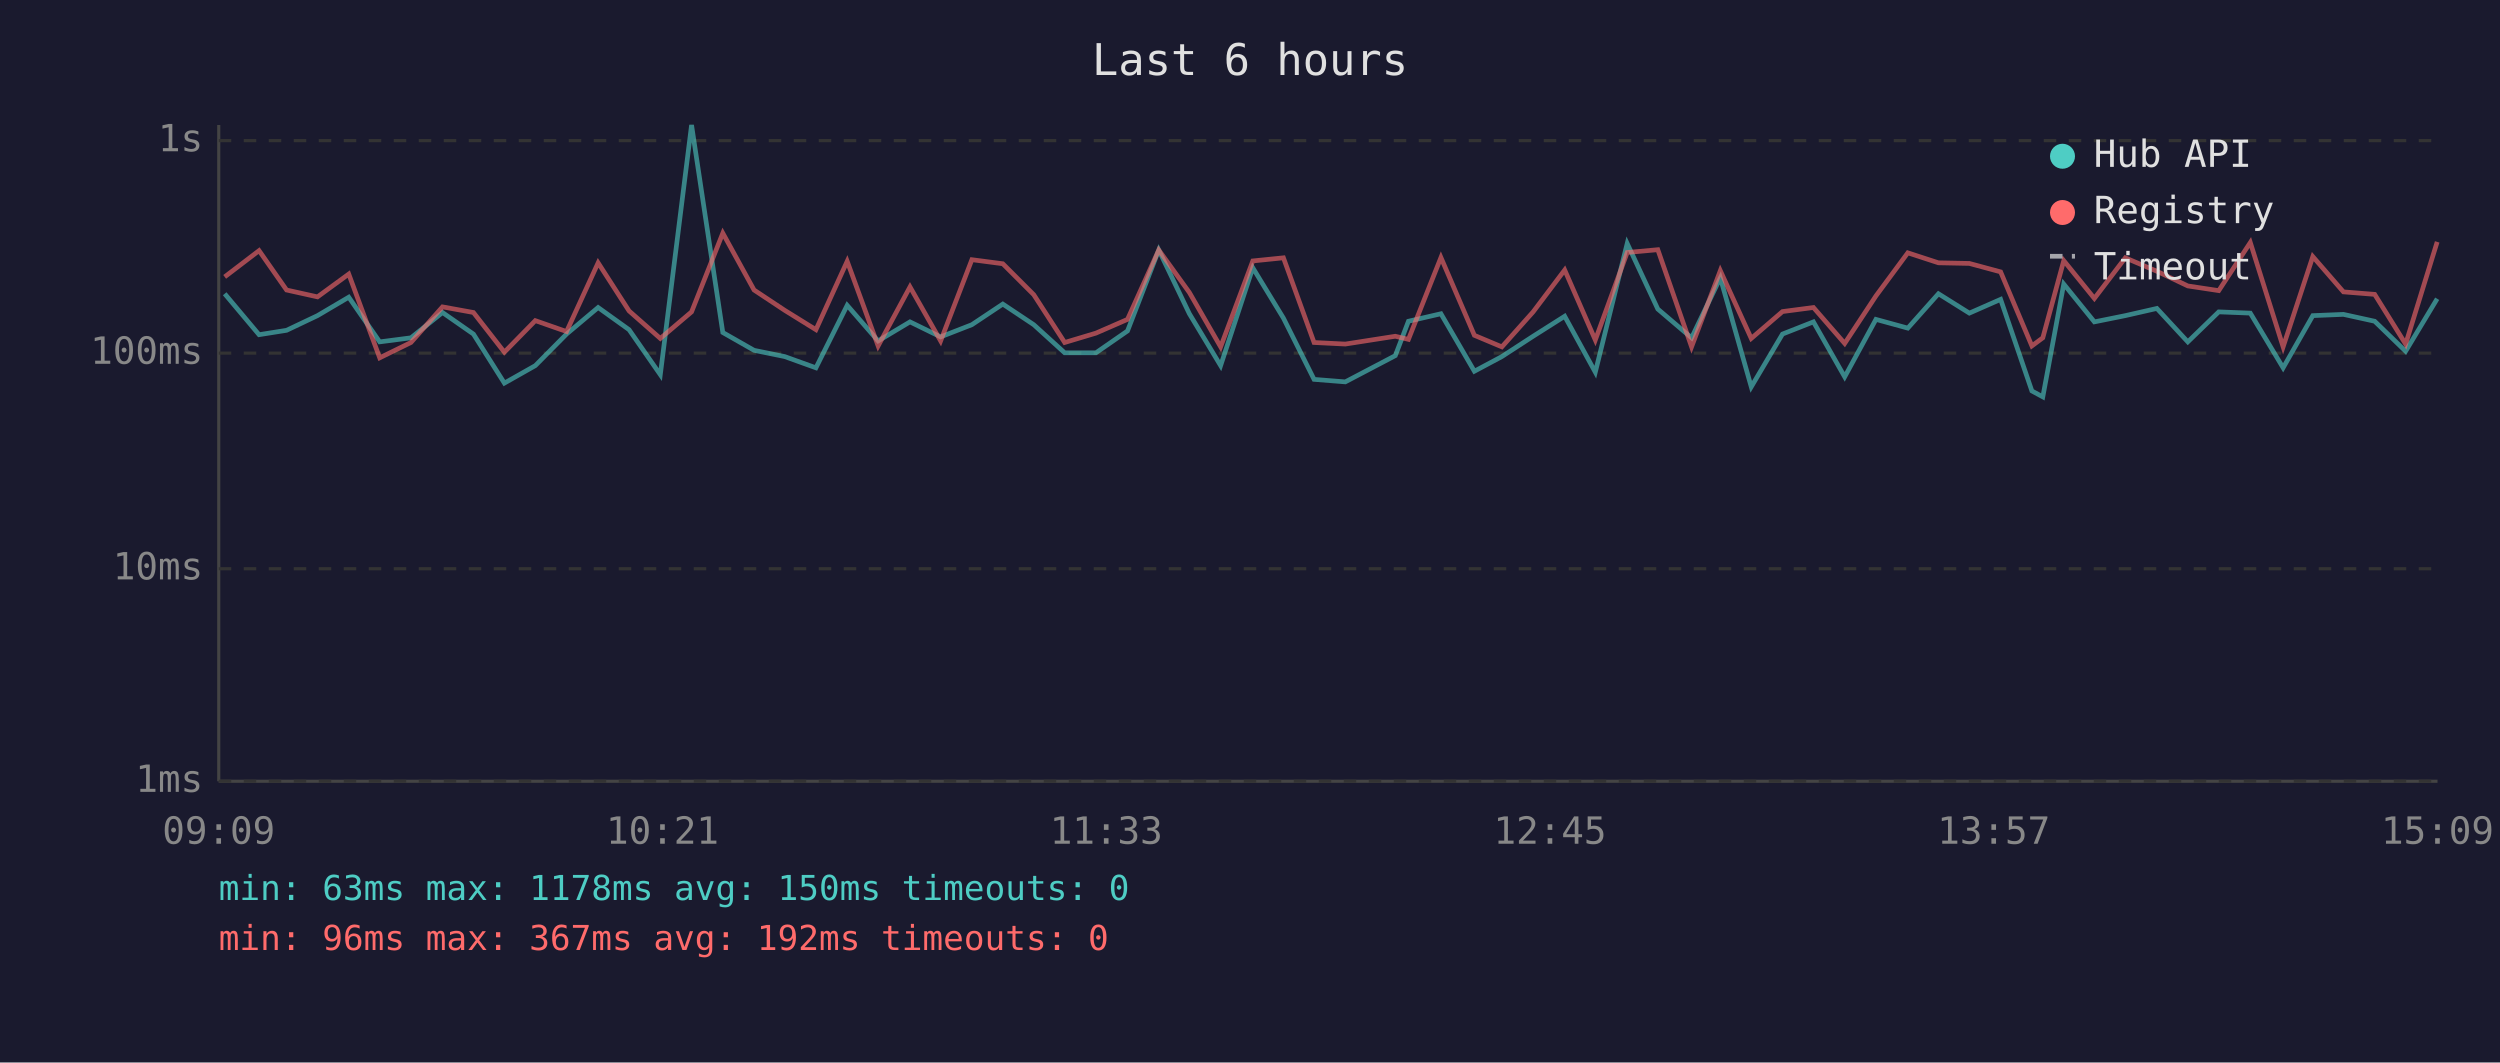
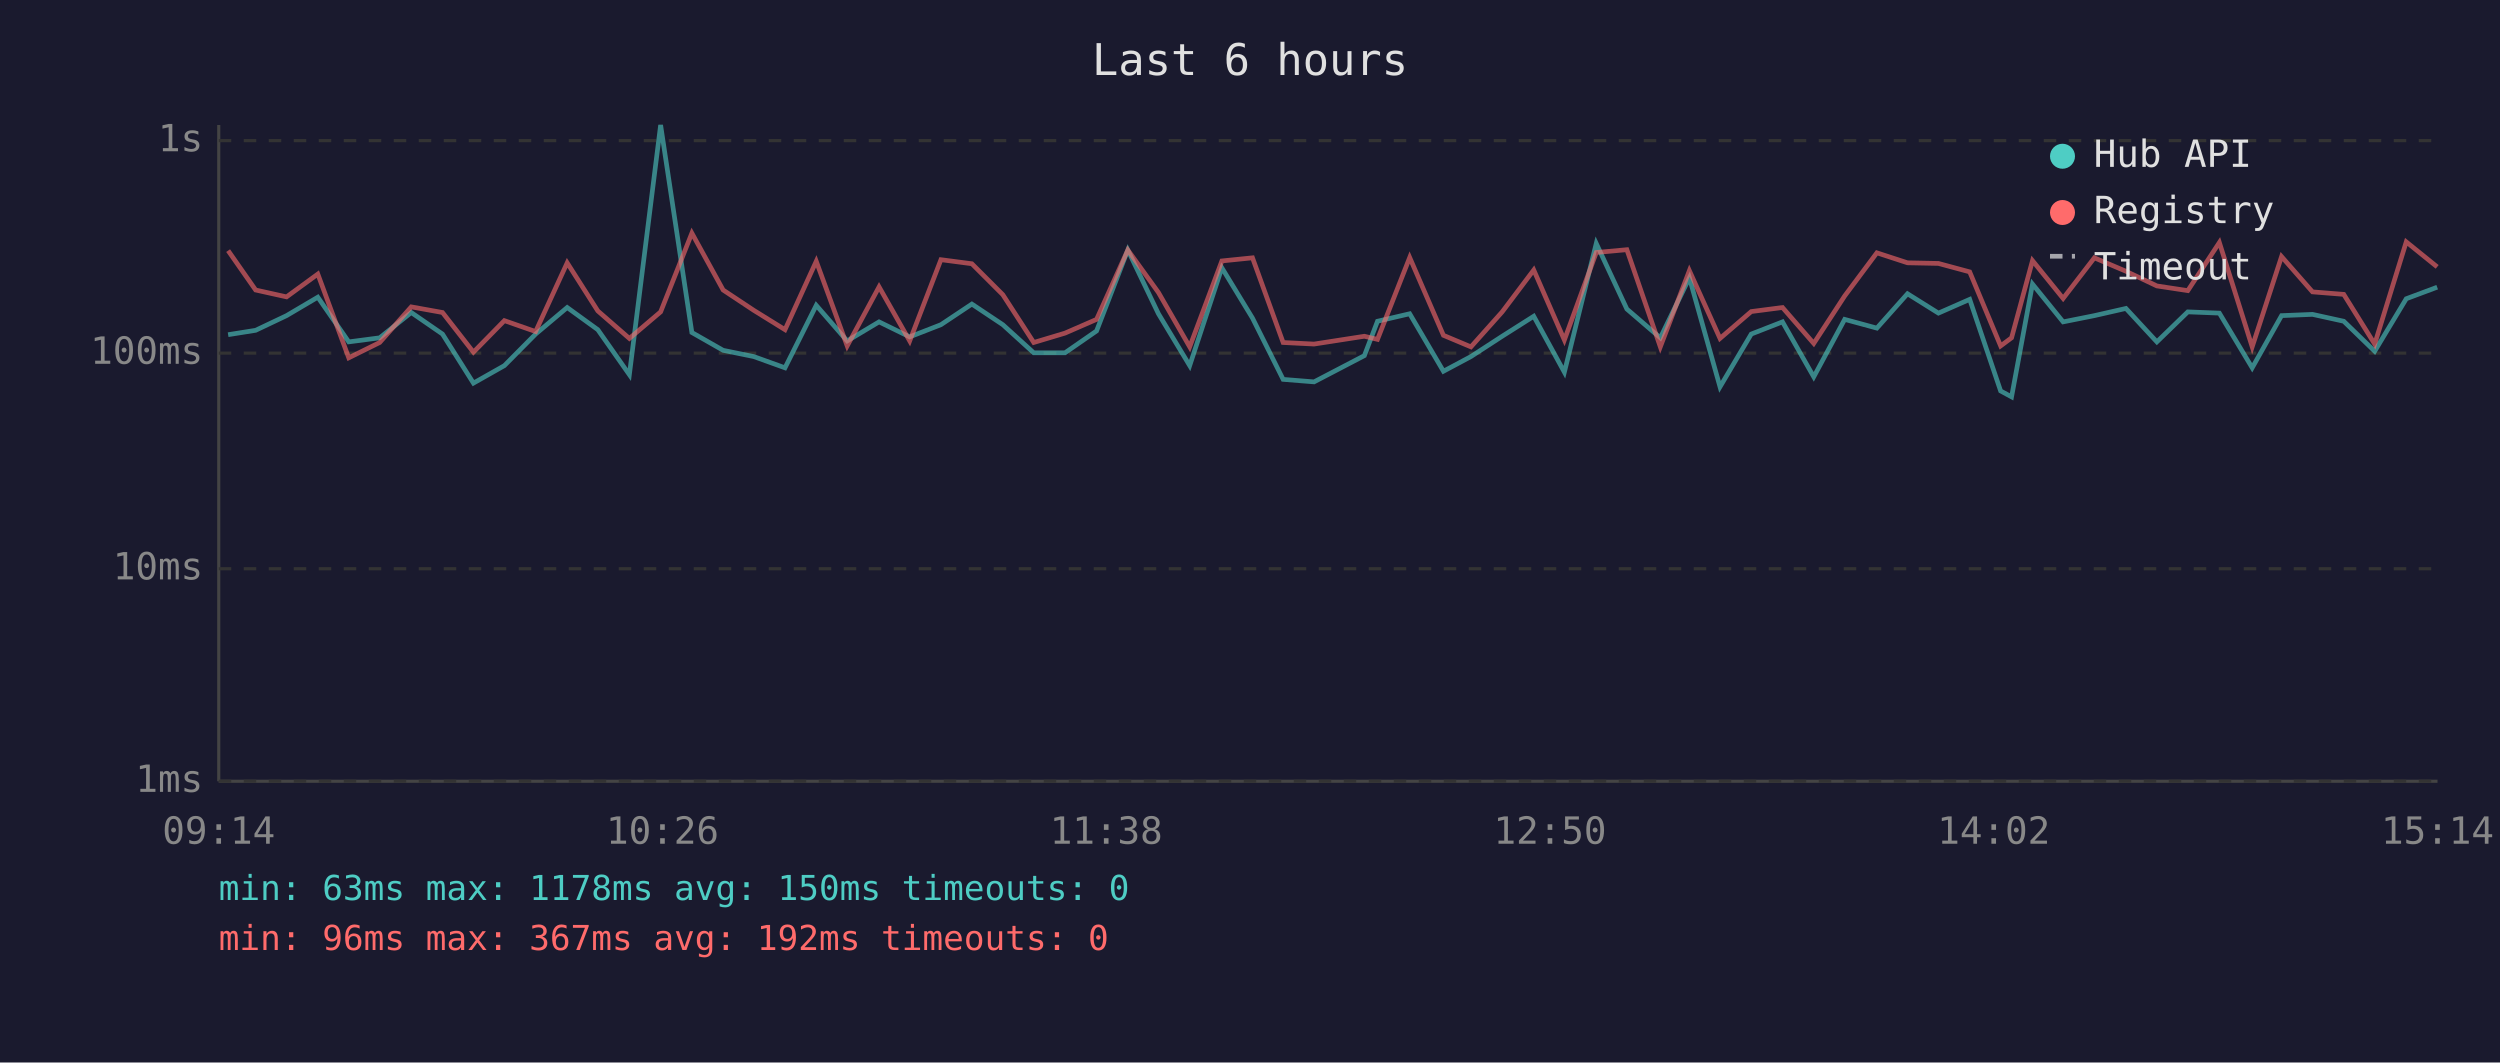
<svg xmlns="http://www.w3.org/2000/svg" viewBox="0 0 800 340" font-family="monospace" font-size="12">
  <rect width="800" height="340" fill="#1a1a2e" />
  <text x="400" y="24" fill="#e0e0e0" font-size="14" text-anchor="middle">Last 6 hours</text>
  <line x1="70" y1="40" x2="70" y2="250" stroke="#444" stroke-width="1" />
  <line x1="70" y1="250" x2="780" y2="250" stroke="#444" stroke-width="1" />
  <line x1="70" y1="250" x2="780" y2="250" stroke="#333" stroke-width="1" stroke-dasharray="4" />
  <text x="65" y="250" fill="#888" text-anchor="end" dominant-baseline="middle">1ms</text>
  <line x1="70" y1="182" x2="780" y2="182" stroke="#333" stroke-width="1" stroke-dasharray="4" />
  <text x="65" y="182" fill="#888" text-anchor="end" dominant-baseline="middle">10ms</text>
  <line x1="70" y1="113" x2="780" y2="113" stroke="#333" stroke-width="1" stroke-dasharray="4" />
  <text x="65" y="113" fill="#888" text-anchor="end" dominant-baseline="middle">100ms</text>
  <line x1="70" y1="45" x2="780" y2="45" stroke="#333" stroke-width="1" stroke-dasharray="4" />
  <text x="65" y="45" fill="#888" text-anchor="end" dominant-baseline="middle">1s</text>
-   <text x="70" y="270" fill="#888" text-anchor="middle">09:09</text>
-   <text x="212" y="270" fill="#888" text-anchor="middle">10:21</text>
-   <text x="354" y="270" fill="#888" text-anchor="middle">11:33</text>
-   <text x="496" y="270" fill="#888" text-anchor="middle">12:45</text>
-   <text x="638" y="270" fill="#888" text-anchor="middle">13:57</text>
-   <text x="780" y="270" fill="#888" text-anchor="middle">15:09</text>
-   <polyline points="71.9,94.0 82.9,107.1 91.7,105.7 101.6,101.0 111.6,95.1 121.5,109.4 131.5,108.1 141.6,100.0 151.5,106.9 161.4,122.6 171.3,117.0 181.3,106.9 191.4,98.4 201.3,105.5 211.3,119.9 221.3,40.0 231.3,106.4 241.3,112.1 251.1,114.1 261.1,117.7 271.1,97.7 281.0,109.1 291.2,103.0 301.0,107.8 311.0,103.9 320.9,97.3 330.8,103.9 340.7,112.9 350.7,112.9 360.8,105.9 370.8,80.0 380.6,100.4 390.6,117.0 400.9,85.7 410.7,101.8 420.5,121.4 430.5,122.2 446.5,113.8 450.7,102.8 461.1,100.4 471.8,118.8 480.6,114.1 490.6,107.6 500.7,101.2 510.5,119.1 520.7,77.9 530.5,98.9 541.3,108.1 550.5,88.9 560.4,123.8 570.4,106.9 580.3,103.0 590.3,120.6 600.3,102.2 610.5,105.0 620.3,94.0 630.2,100.2 640.2,95.8 650.2,125.1 653.7,127.0 660.4,90.9 670.2,103.0 680.1,101.0 690.2,98.7 700.1,109.4 710.0,99.8 720.1,100.2 730.6,117.7 740.1,101.0 749.9,100.6 759.9,102.8 769.8,112.4 779.9,95.6" fill="none" stroke="#4ecdc4" stroke-width="1.5" opacity="0.6" />
-   <polyline points="71.9,88.6 82.9,80.2 91.7,92.8 101.6,95.0 111.6,87.7 121.5,114.5 131.5,109.6 141.6,98.2 151.5,100.0 161.4,112.7 171.3,102.6 181.3,106.1 191.4,84.1 201.3,99.5 211.3,108.3 221.3,99.8 231.3,74.6 241.3,92.8 251.1,99.3 261.1,105.5 271.1,83.6 281.0,110.7 291.2,91.8 301.0,109.1 311.0,83.1 320.9,84.4 330.8,94.3 340.7,109.6 350.7,106.6 360.8,102.2 370.8,80.0 380.6,93.6 390.6,111.0 400.9,83.5 410.7,82.5 420.5,109.6 430.5,110.1 446.5,107.6 450.7,108.6 461.1,82.4 471.8,107.3 480.6,111.0 490.6,99.8 500.7,86.4 510.5,108.8 520.7,80.8 530.5,79.9 541.3,111.0 550.5,86.6 560.4,108.3 570.4,99.7 580.3,98.4 590.3,109.9 600.3,94.7 610.5,80.9 620.3,84.1 630.2,84.3 640.2,87.0 650.2,110.7 653.7,108.1 660.4,83.4 670.2,95.5 680.1,82.5 690.2,86.8 700.1,91.5 710.0,93.0 720.1,77.6 730.6,111.0 740.1,82.1 749.9,93.4 759.9,94.2 769.8,110.1 779.9,77.4" fill="none" stroke="#ff6b6b" stroke-width="1.5" opacity="0.6" />
+   <text x="70" y="270" fill="#888" text-anchor="middle">09:14</text>
+   <text x="212" y="270" fill="#888" text-anchor="middle">10:26</text>
+   <text x="354" y="270" fill="#888" text-anchor="middle">11:38</text>
+   <text x="496" y="270" fill="#888" text-anchor="middle">12:50</text>
+   <text x="638" y="270" fill="#888" text-anchor="middle">14:02</text>
+   <text x="780" y="270" fill="#888" text-anchor="middle">15:14</text>
+   <polyline points="73.0,107.1 81.8,105.7 91.7,101.0 101.7,95.1 111.6,109.4 121.5,108.1 131.6,100.0 141.6,106.9 151.5,122.6 161.4,117.0 171.4,106.9 181.5,98.4 191.3,105.5 201.4,119.9 211.4,40.0 221.4,106.4 231.4,112.1 241.2,114.1 251.2,117.7 261.2,97.7 271.1,109.1 281.3,103.0 291.1,107.8 301.1,103.9 311.0,97.3 320.9,103.9 330.8,112.9 340.8,112.9 350.9,105.9 360.9,80.0 370.7,100.4 380.7,117.0 391.0,85.7 400.8,101.8 410.6,121.4 420.5,122.2 436.6,113.8 440.8,102.8 451.1,100.4 461.9,118.8 470.7,114.1 480.7,107.6 490.8,101.2 500.6,119.1 510.8,77.9 520.6,98.9 531.3,108.1 540.6,88.9 550.4,123.8 560.4,106.9 570.4,103.0 580.4,120.6 590.3,102.2 600.6,105.0 610.4,94.0 620.3,100.2 630.3,95.8 640.2,125.1 643.7,127.0 650.4,90.9 660.2,103.0 670.2,101.0 680.3,98.7 690.2,109.4 700.1,99.8 710.2,100.2 720.7,117.7 730.1,101.0 740.0,100.6 750.0,102.8 759.9,112.4 770.0,95.6 779.9,91.9" fill="none" stroke="#4ecdc4" stroke-width="1.5" opacity="0.6" />
+   <polyline points="73.0,80.2 81.8,92.8 91.7,95.0 101.7,87.7 111.6,114.5 121.5,109.6 131.6,98.2 141.6,100.0 151.5,112.7 161.4,102.6 171.4,106.1 181.5,84.1 191.3,99.5 201.4,108.3 211.4,99.8 221.4,74.6 231.4,92.8 241.2,99.3 251.2,105.5 261.2,83.6 271.1,110.7 281.3,91.8 291.1,109.1 301.1,83.1 311.0,84.4 320.9,94.3 330.8,109.6 340.8,106.6 350.9,102.2 360.9,80.0 370.7,93.6 380.7,111.0 391.0,83.5 400.8,82.5 410.6,109.6 420.5,110.1 436.6,107.6 440.8,108.6 451.1,82.4 461.9,107.3 470.7,111.0 480.7,99.8 490.8,86.4 500.6,108.8 510.8,80.8 520.6,79.9 531.3,111.0 540.6,86.6 550.4,108.3 560.4,99.7 570.4,98.4 580.4,109.9 590.3,94.7 600.6,80.9 610.4,84.1 620.3,84.3 630.3,87.0 640.2,110.7 643.7,108.1 650.4,83.4 660.2,95.5 670.2,82.5 680.3,86.8 690.2,91.5 700.1,93.0 710.2,77.6 720.7,111.0 730.1,82.1 740.0,93.4 750.0,94.2 759.9,110.1 770.0,77.4 779.9,85.4" fill="none" stroke="#ff6b6b" stroke-width="1.5" opacity="0.6" />
  <circle cx="660" cy="50" r="4" fill="#4ecdc4" />
  <text x="670" y="50" fill="#e0e0e0" dominant-baseline="middle">Hub API</text>
  <circle cx="660" cy="68" r="4" fill="#ff6b6b" />
  <text x="670" y="68" fill="#e0e0e0" dominant-baseline="middle">Registry</text>
  <line x1="656" y1="82" x2="664" y2="82" stroke="#e0e0e0" stroke-width="1.5" stroke-dasharray="4,3" opacity="0.7" />
  <text x="670" y="86" fill="#e0e0e0" dominant-baseline="middle">Timeout</text>
  <text x="70" y="288" fill="#4ecdc4" font-size="11">min: 63ms  max: 1178ms  avg: 150ms  timeouts: 0</text>
  <text x="70" y="304" fill="#ff6b6b" font-size="11">min: 96ms  max: 367ms  avg: 192ms  timeouts: 0</text>
</svg>
